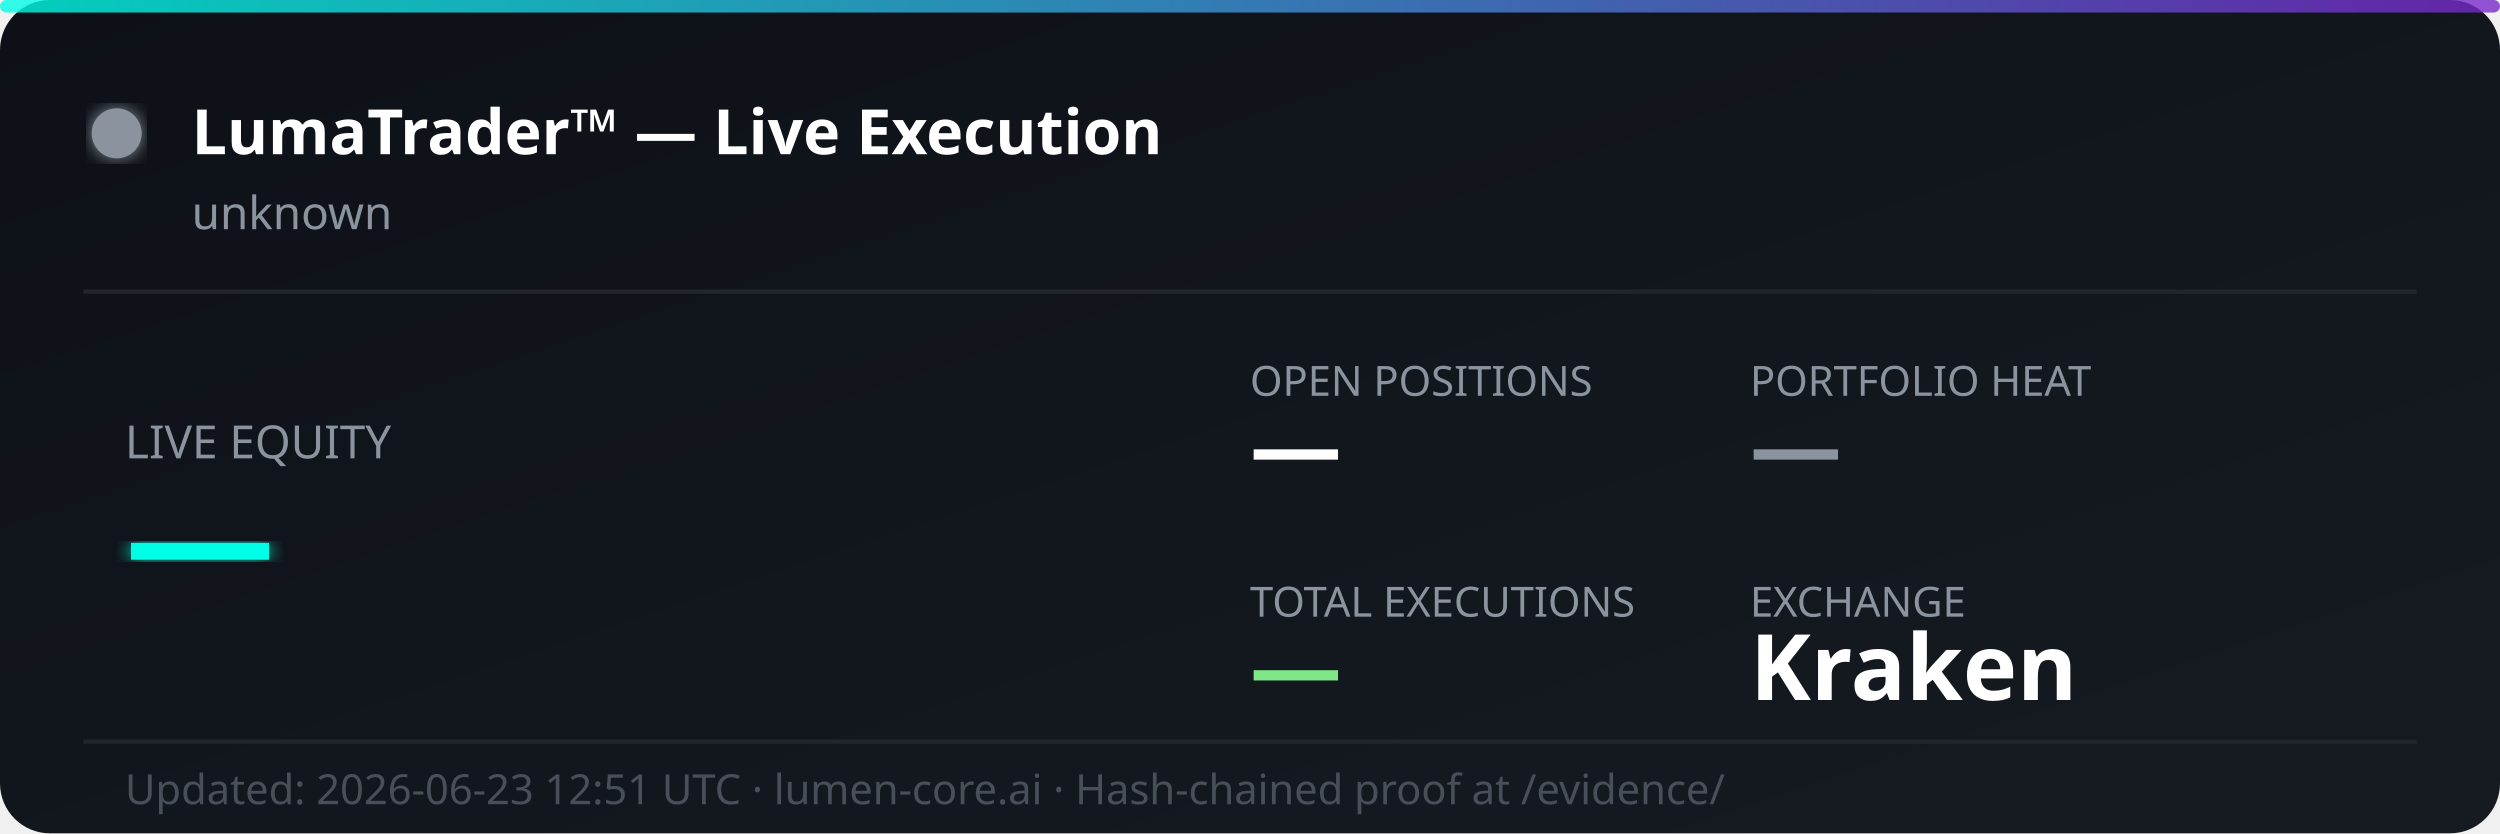
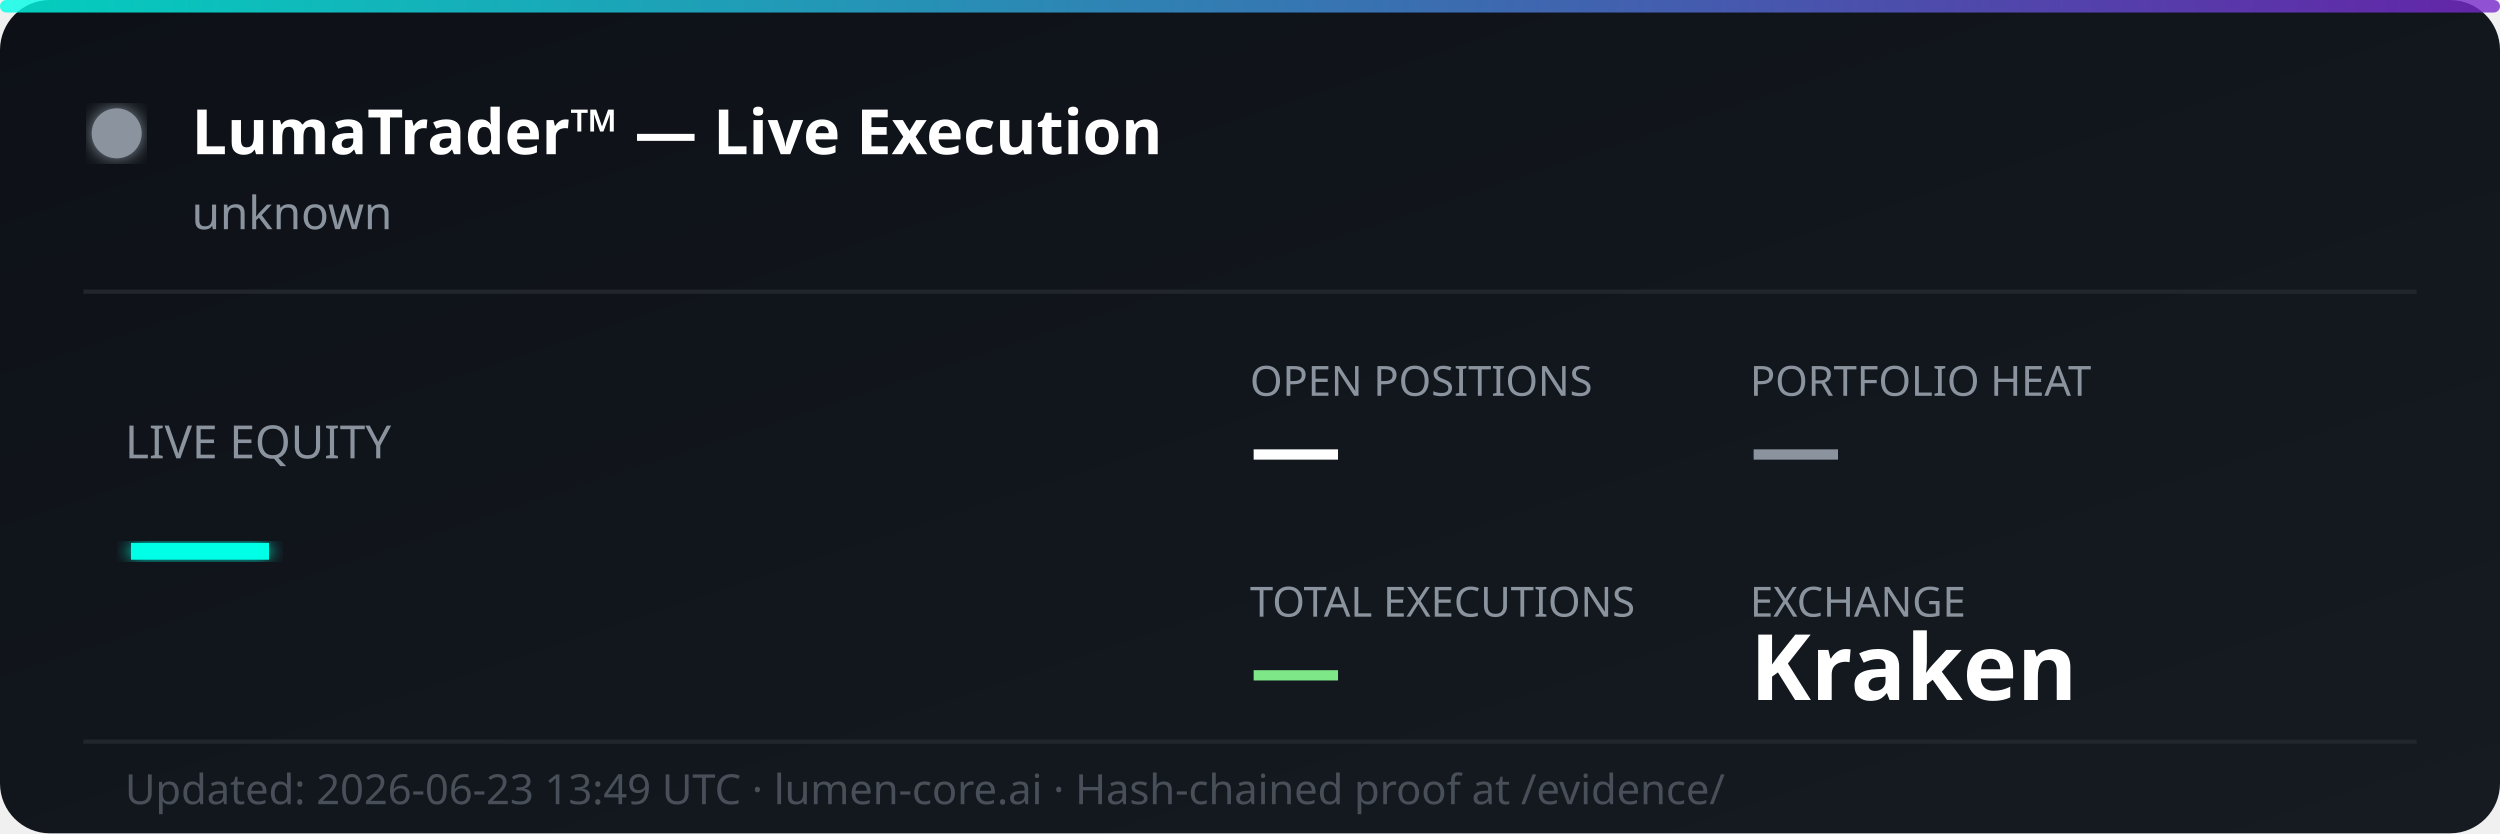
<svg xmlns="http://www.w3.org/2000/svg" width="600" height="200" viewBox="0 0 600 200" fill="none">
  <defs>
    <linearGradient id="bg" x1="0%" y1="0%" x2="100%" y2="100%">
      <stop offset="0%" style="stop-color:#0d1117;stop-opacity:1" />
      <stop offset="100%" style="stop-color:#161b22;stop-opacity:1" />
    </linearGradient>
    <linearGradient id="accent" x1="0%" y1="0%" x2="100%" y2="0%">
      <stop offset="0%" style="stop-color:#00ffe7;stop-opacity:0.8" />
      <stop offset="100%" style="stop-color:#7928ca;stop-opacity:0.8" />
    </linearGradient>
    <filter id="glow">
      <feGaussianBlur stdDeviation="2" result="coloredBlur" />
      <feMerge>
        <feMergeNode in="coloredBlur" />
        <feMergeNode in="SourceGraphic" />
      </feMerge>
    </filter>
  </defs>
  <rect width="600" height="200" rx="12" fill="url(#bg)" />
  <rect width="600" height="3" rx="1.5" fill="url(#accent)" />
  <circle cx="28" cy="32" r="6" fill="#8b949e" filter="url(#glow)">
    <animate attributeName="opacity" values="1;0.3;1" dur="2s" repeatCount="indefinite" />
  </circle>
  <text x="46" y="37" font-family="'Segoe UI', system-ui, sans-serif" font-size="15" font-weight="700" fill="#ffffff">LumaTrader™ — Live Execution</text>
  <text x="46" y="55" font-family="'Segoe UI', system-ui, sans-serif" font-size="11" fill="#8b949e">unknown</text>
  <line x1="20" y1="70" x2="580" y2="70" stroke="#21262d" stroke-width="1" />
  <text x="30" y="110" font-family="'Segoe UI', system-ui, sans-serif" font-size="11" fill="#8b949e">LIVE EQUITY</text>
  <text x="30" y="142" font-family="'Segoe UI', system-ui, sans-serif" font-size="36" font-weight="800" fill="#00ffe7" filter="url(#glow)">—</text>
  <text x="300" y="95" font-family="'Segoe UI', system-ui, sans-serif" font-size="10" fill="#8b949e">OPEN POSITIONS</text>
  <text x="300" y="115" font-family="'Segoe UI', system-ui, sans-serif" font-size="22" font-weight="700" fill="#ffffff">—</text>
  <text x="420" y="95" font-family="'Segoe UI', system-ui, sans-serif" font-size="10" fill="#8b949e">PORTFOLIO HEAT</text>
  <text x="420" y="115" font-family="'Segoe UI', system-ui, sans-serif" font-size="22" font-weight="700" fill="#8b949e">—</text>
  <text x="300" y="148" font-family="'Segoe UI', system-ui, sans-serif" font-size="10" fill="#8b949e">TOTAL EXECUTIONS</text>
  <text x="300" y="168" font-family="'Segoe UI', system-ui, sans-serif" font-size="22" font-weight="700" fill="#7ee787">—</text>
  <text x="420" y="148" font-family="'Segoe UI', system-ui, sans-serif" font-size="10" fill="#8b949e">EXCHANGE</text>
  <text x="420" y="168" font-family="'Segoe UI', system-ui, sans-serif" font-size="22" font-weight="700" fill="#ffffff">Kraken</text>
  <line x1="20" y1="178" x2="580" y2="178" stroke="#21262d" stroke-width="1" />
-   <text x="30" y="193" font-family="'Segoe UI', system-ui, sans-serif" font-size="10" fill="#484f58">Updated: 2026-06-23 12:51 UTC · lumen-core.ai · Hash-chained proof at /evidence/</text>
+   <text x="30" y="193" font-family="'Segoe UI', system-ui, sans-serif" font-size="10" fill="#484f58">Updated: 2026-06-23 13:49 UTC · lumen-core.ai · Hash-chained proof at /evidence/</text>
</svg>
